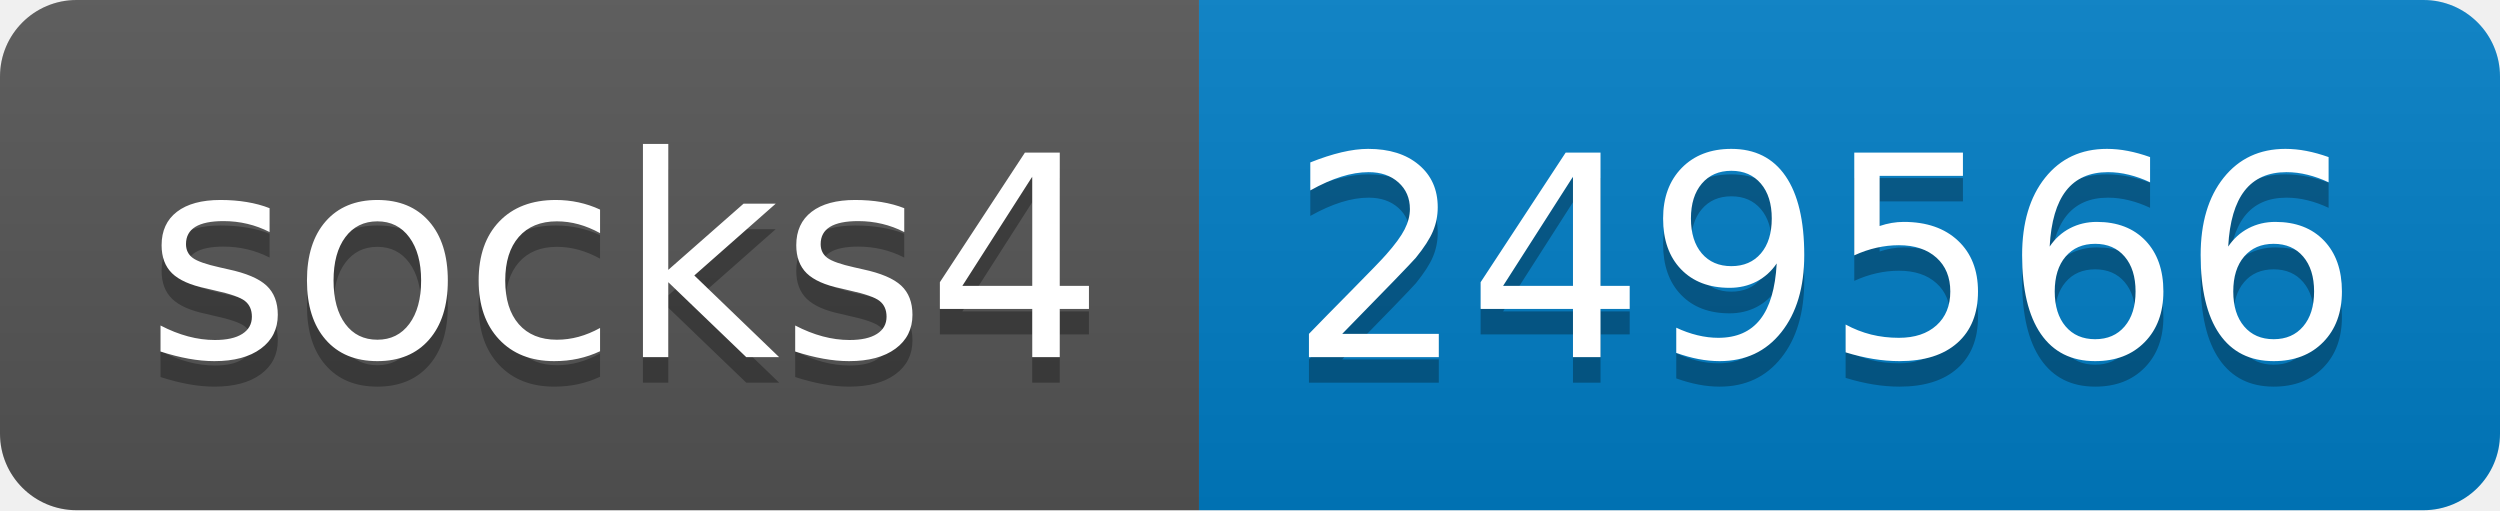
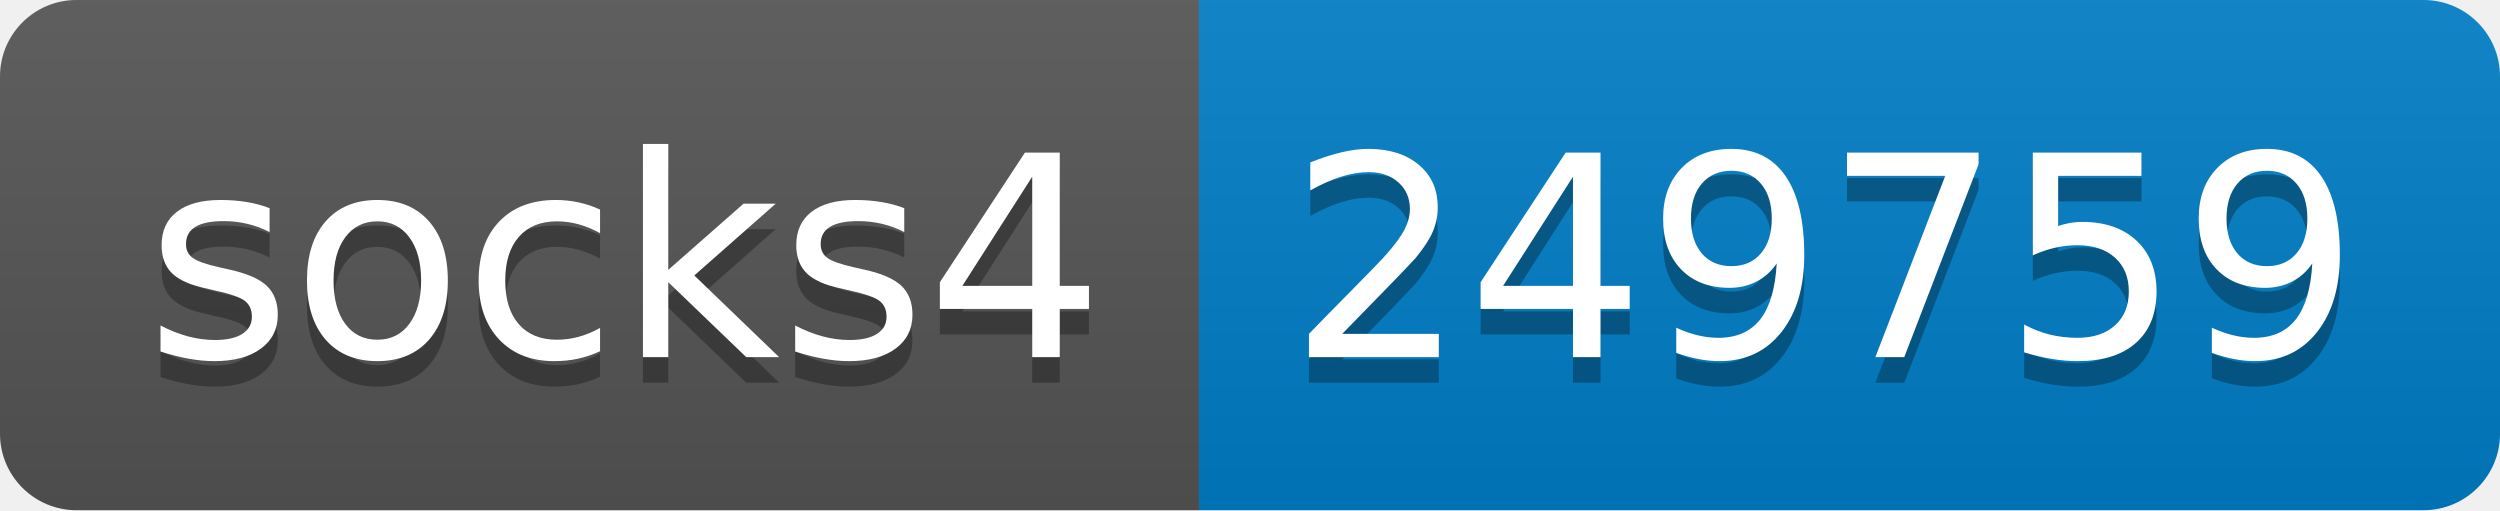
- <svg xmlns="http://www.w3.org/2000/svg" width="98" height="20" role="img" aria-label="socks4: 249566">
+ <svg xmlns="http://www.w3.org/2000/svg" width="98" height="20" role="img" aria-label="socks4: 249759">
  <linearGradient id="s" x2="0" y2="100%">
    <stop offset="0" stop-color="#bbb" stop-opacity=".1" />
    <stop offset="1" stop-opacity=".1" />
  </linearGradient>
  <clipPath id="r">
    <rect width="98" height="20" rx="3" fill="#fff" />
  </clipPath>
  <g clip-path="url(#r)">
    <rect width="47" height="20" fill="#555" />
    <rect x="47" width="51" height="20" fill="#007ec6" />
    <rect width="98" height="20" fill="url(#s)" />
  </g>
  <g fill="#fff" text-anchor="middle" font-family="Verdana,Geneva,DejaVu Sans,sans-serif" text-rendering="geometricPrecision" font-size="110">
    <text aria-hidden="true" x="245" y="150" fill="#010101" fill-opacity=".3" transform="scale(.1)" textLength="370">socks4</text>
    <text x="245" y="140" transform="scale(.1)" fill="#fff" textLength="370">socks4</text>
-     <text aria-hidden="true" x="715" y="150" fill="#010101" fill-opacity=".3" transform="scale(.1)" textLength="410">249566</text>
-     <text x="715" y="140" transform="scale(.1)" fill="#fff" textLength="410">249566</text>
+     <text aria-hidden="true" x="715" y="150" fill="#010101" fill-opacity=".3" transform="scale(.1)" textLength="410">249759</text>
+     <text x="715" y="140" transform="scale(.1)" fill="#fff" textLength="410">249759</text>
  </g>
</svg>
